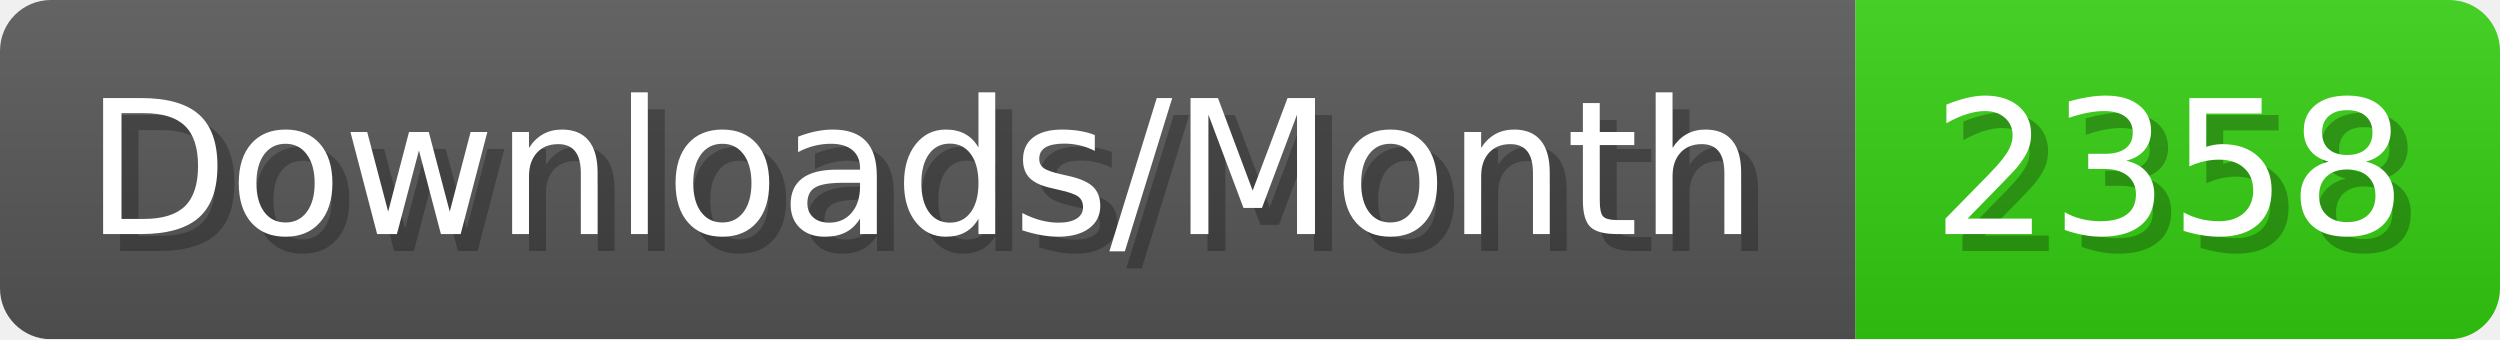
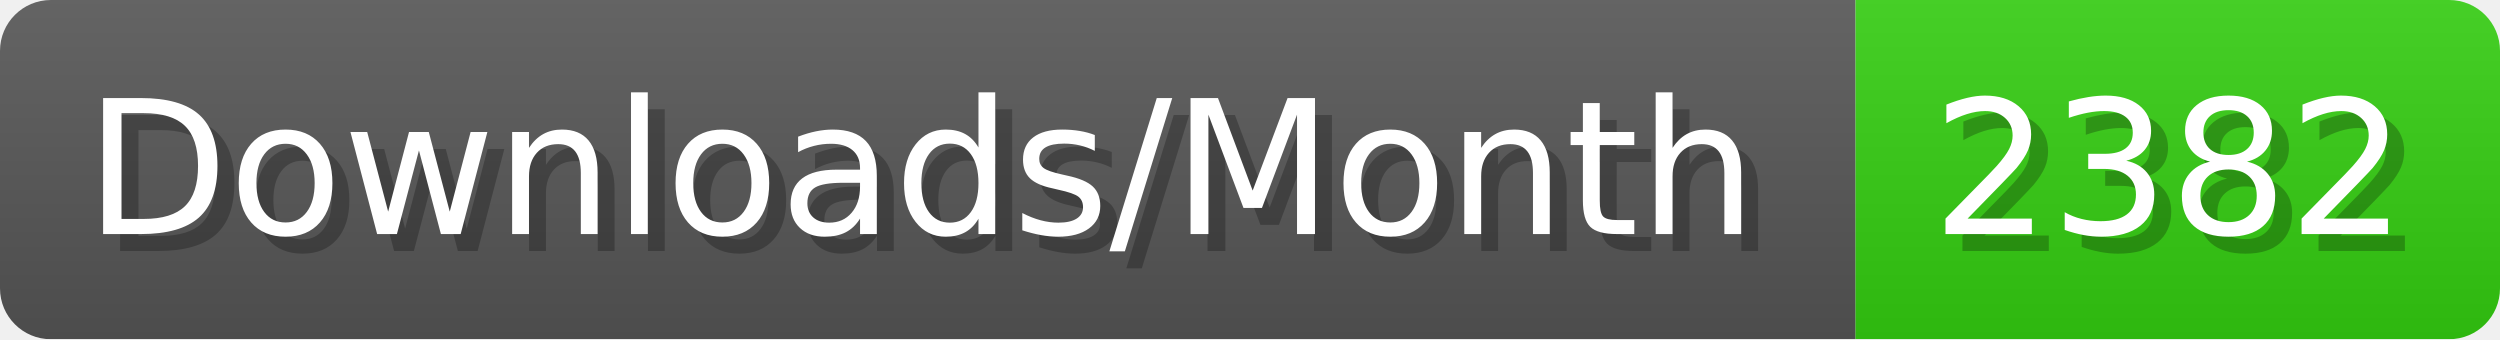
- <svg xmlns="http://www.w3.org/2000/svg" width="147.4" height="20" viewBox="0 0 1474 200" role="img" aria-label="Downloads/Month: 2358">
+ <svg xmlns="http://www.w3.org/2000/svg" width="147.4" height="20" viewBox="0 0 1474 200" role="img" aria-label="Downloads/Month: 2382">
  <linearGradient id="YlXUI" x2="0" y2="100%">
    <stop offset="0" stop-opacity=".1" stop-color="#EEE" />
    <stop offset="1" stop-opacity=".1" />
  </linearGradient>
  <mask id="JHhop">
    <rect width="1474" height="200" rx="30" fill="#FFF" />
  </mask>
  <g mask="url(#JHhop)">
    <rect width="1094" height="200" fill="#555" />
    <rect width="380" height="200" fill="#3C1" x="1094" />
    <rect width="1474" height="200" fill="url(#YlXUI)" />
  </g>
  <g aria-hidden="true" fill="#fff" text-anchor="start" font-family="Verdana,DejaVu Sans,sans-serif" font-size="110">
    <text x="60" y="148" textLength="994" fill="#000" opacity="0.25">Downloads/Month</text>
    <text x="50" y="138" textLength="994">Downloads/Month</text>
-     <text x="1149" y="148" textLength="280" fill="#000" opacity="0.25">2358</text>
-     <text x="1139" y="138" textLength="280">2358</text>
+     <text x="1149" y="148" textLength="280" fill="#000" opacity="0.25">2382</text>
+     <text x="1139" y="138" textLength="280">2382</text>
  </g>
</svg>
